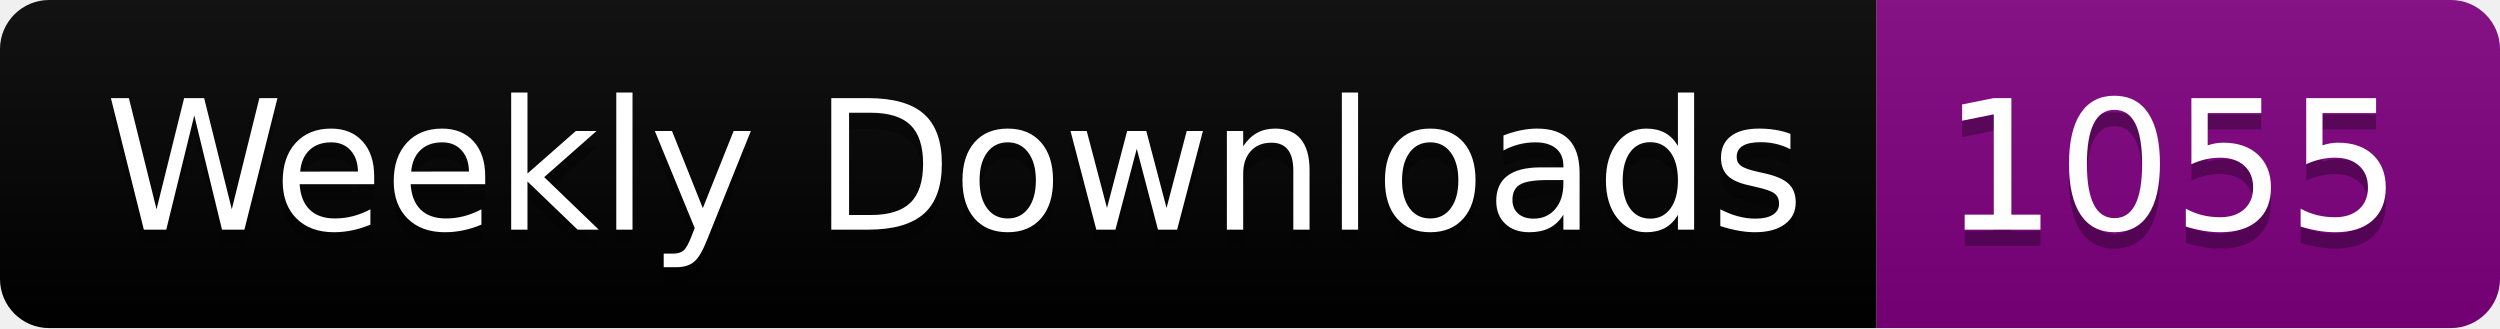
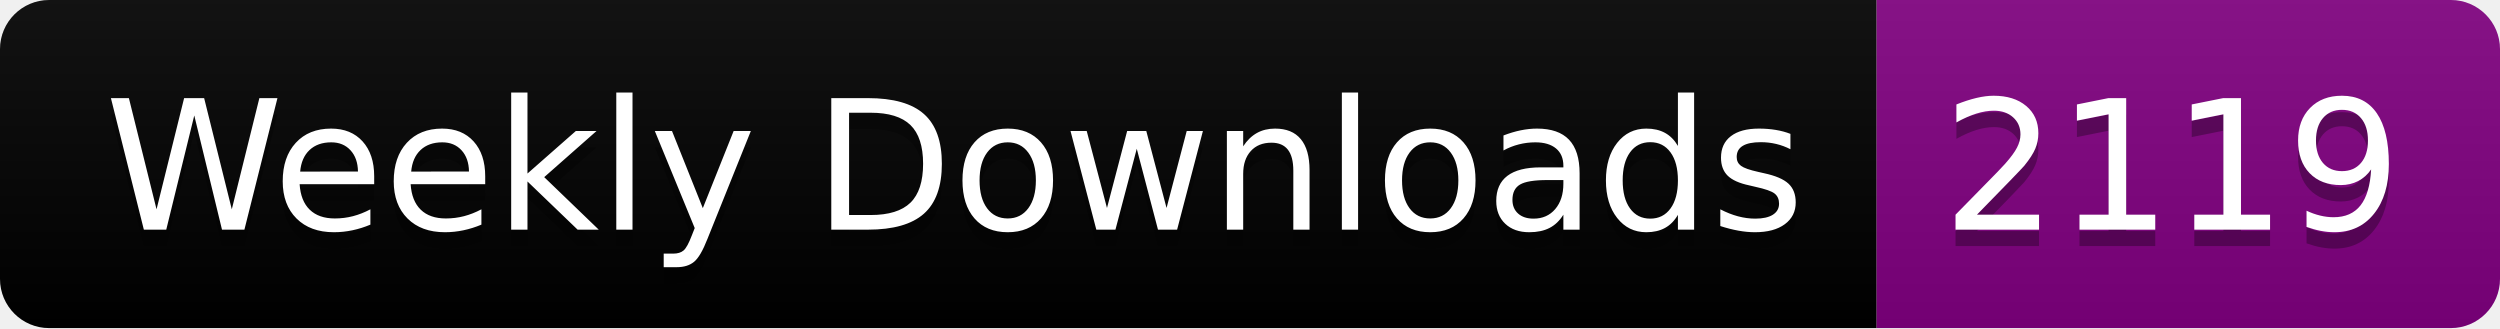
<svg xmlns="http://www.w3.org/2000/svg" width="152.4" height="20">
  <linearGradient id="smooth" x2="0" y2="100%">
    <stop offset="0" stop-color="#bbb" stop-opacity=".1" />
    <stop offset="1" stop-opacity=".1" />
  </linearGradient>
  <clipPath id="round">
    <rect width="152.4" height="20" rx="3" fill="#fff" />
  </clipPath>
  <g clip-path="url(#round)">
    <rect width="114.4" height="20" fill="black" />
    <rect x="114.4" width="38.0" height="20" fill="purple" />
    <rect width="152.4" height="20" fill="url(#smooth)" />
  </g>
  <g fill="#fff" text-anchor="middle" font-family="DejaVu Sans,Verdana,Geneva,sans-serif" font-size="110">
    <text x="582.0" y="150" fill="#010101" fill-opacity=".3" transform="scale(0.1)" textLength="1044.0" lengthAdjust="spacing">Weekly Downloads</text>
    <text x="582.0" y="140" transform="scale(0.1)" textLength="1044.0" lengthAdjust="spacing">Weekly Downloads</text>
-     <text x="1324.0" y="150" fill="#010101" fill-opacity=".3" transform="scale(0.1)" textLength="280.0" lengthAdjust="spacing">1055</text>
-     <text x="1324.0" y="140" transform="scale(0.1)" textLength="280.0" lengthAdjust="spacing">1055</text>
+     <text x="1324.0" y="150" fill="#010101" fill-opacity=".3" transform="scale(0.1)" textLength="280.0" lengthAdjust="spacing">2119</text>
+     <text x="1324.0" y="140" transform="scale(0.1)" textLength="280.0" lengthAdjust="spacing">2119</text>
  </g>
</svg>
